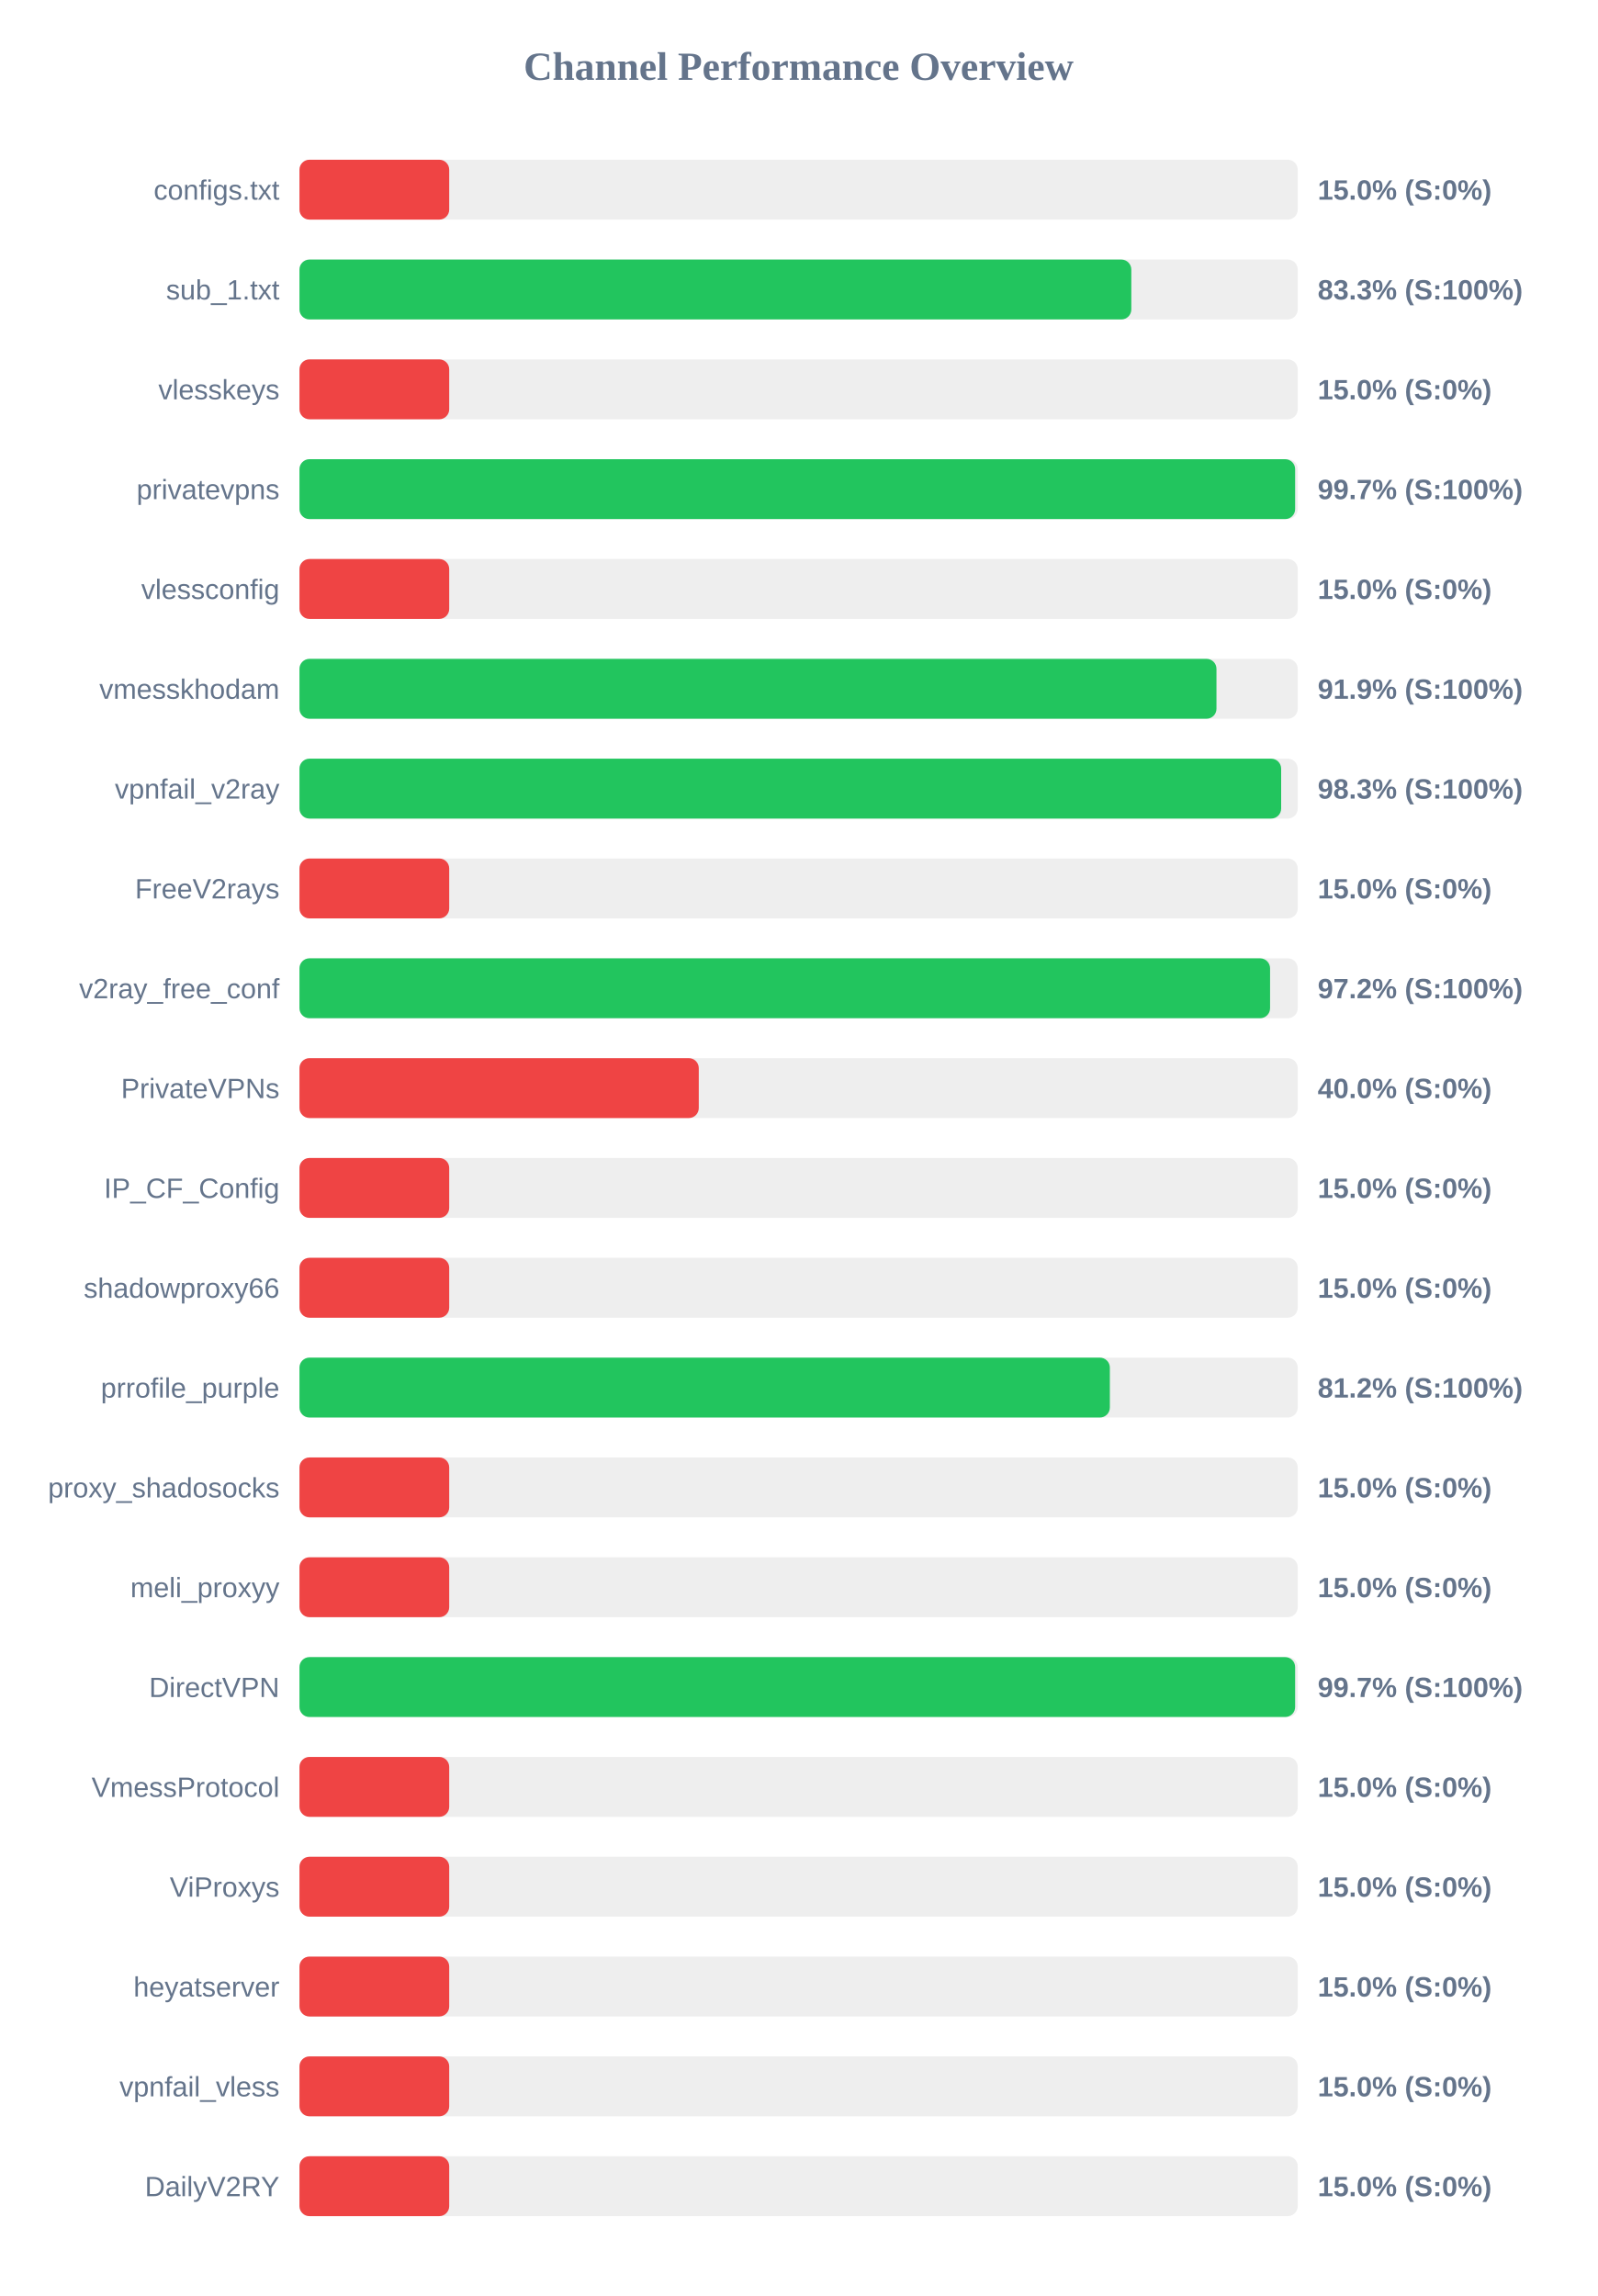
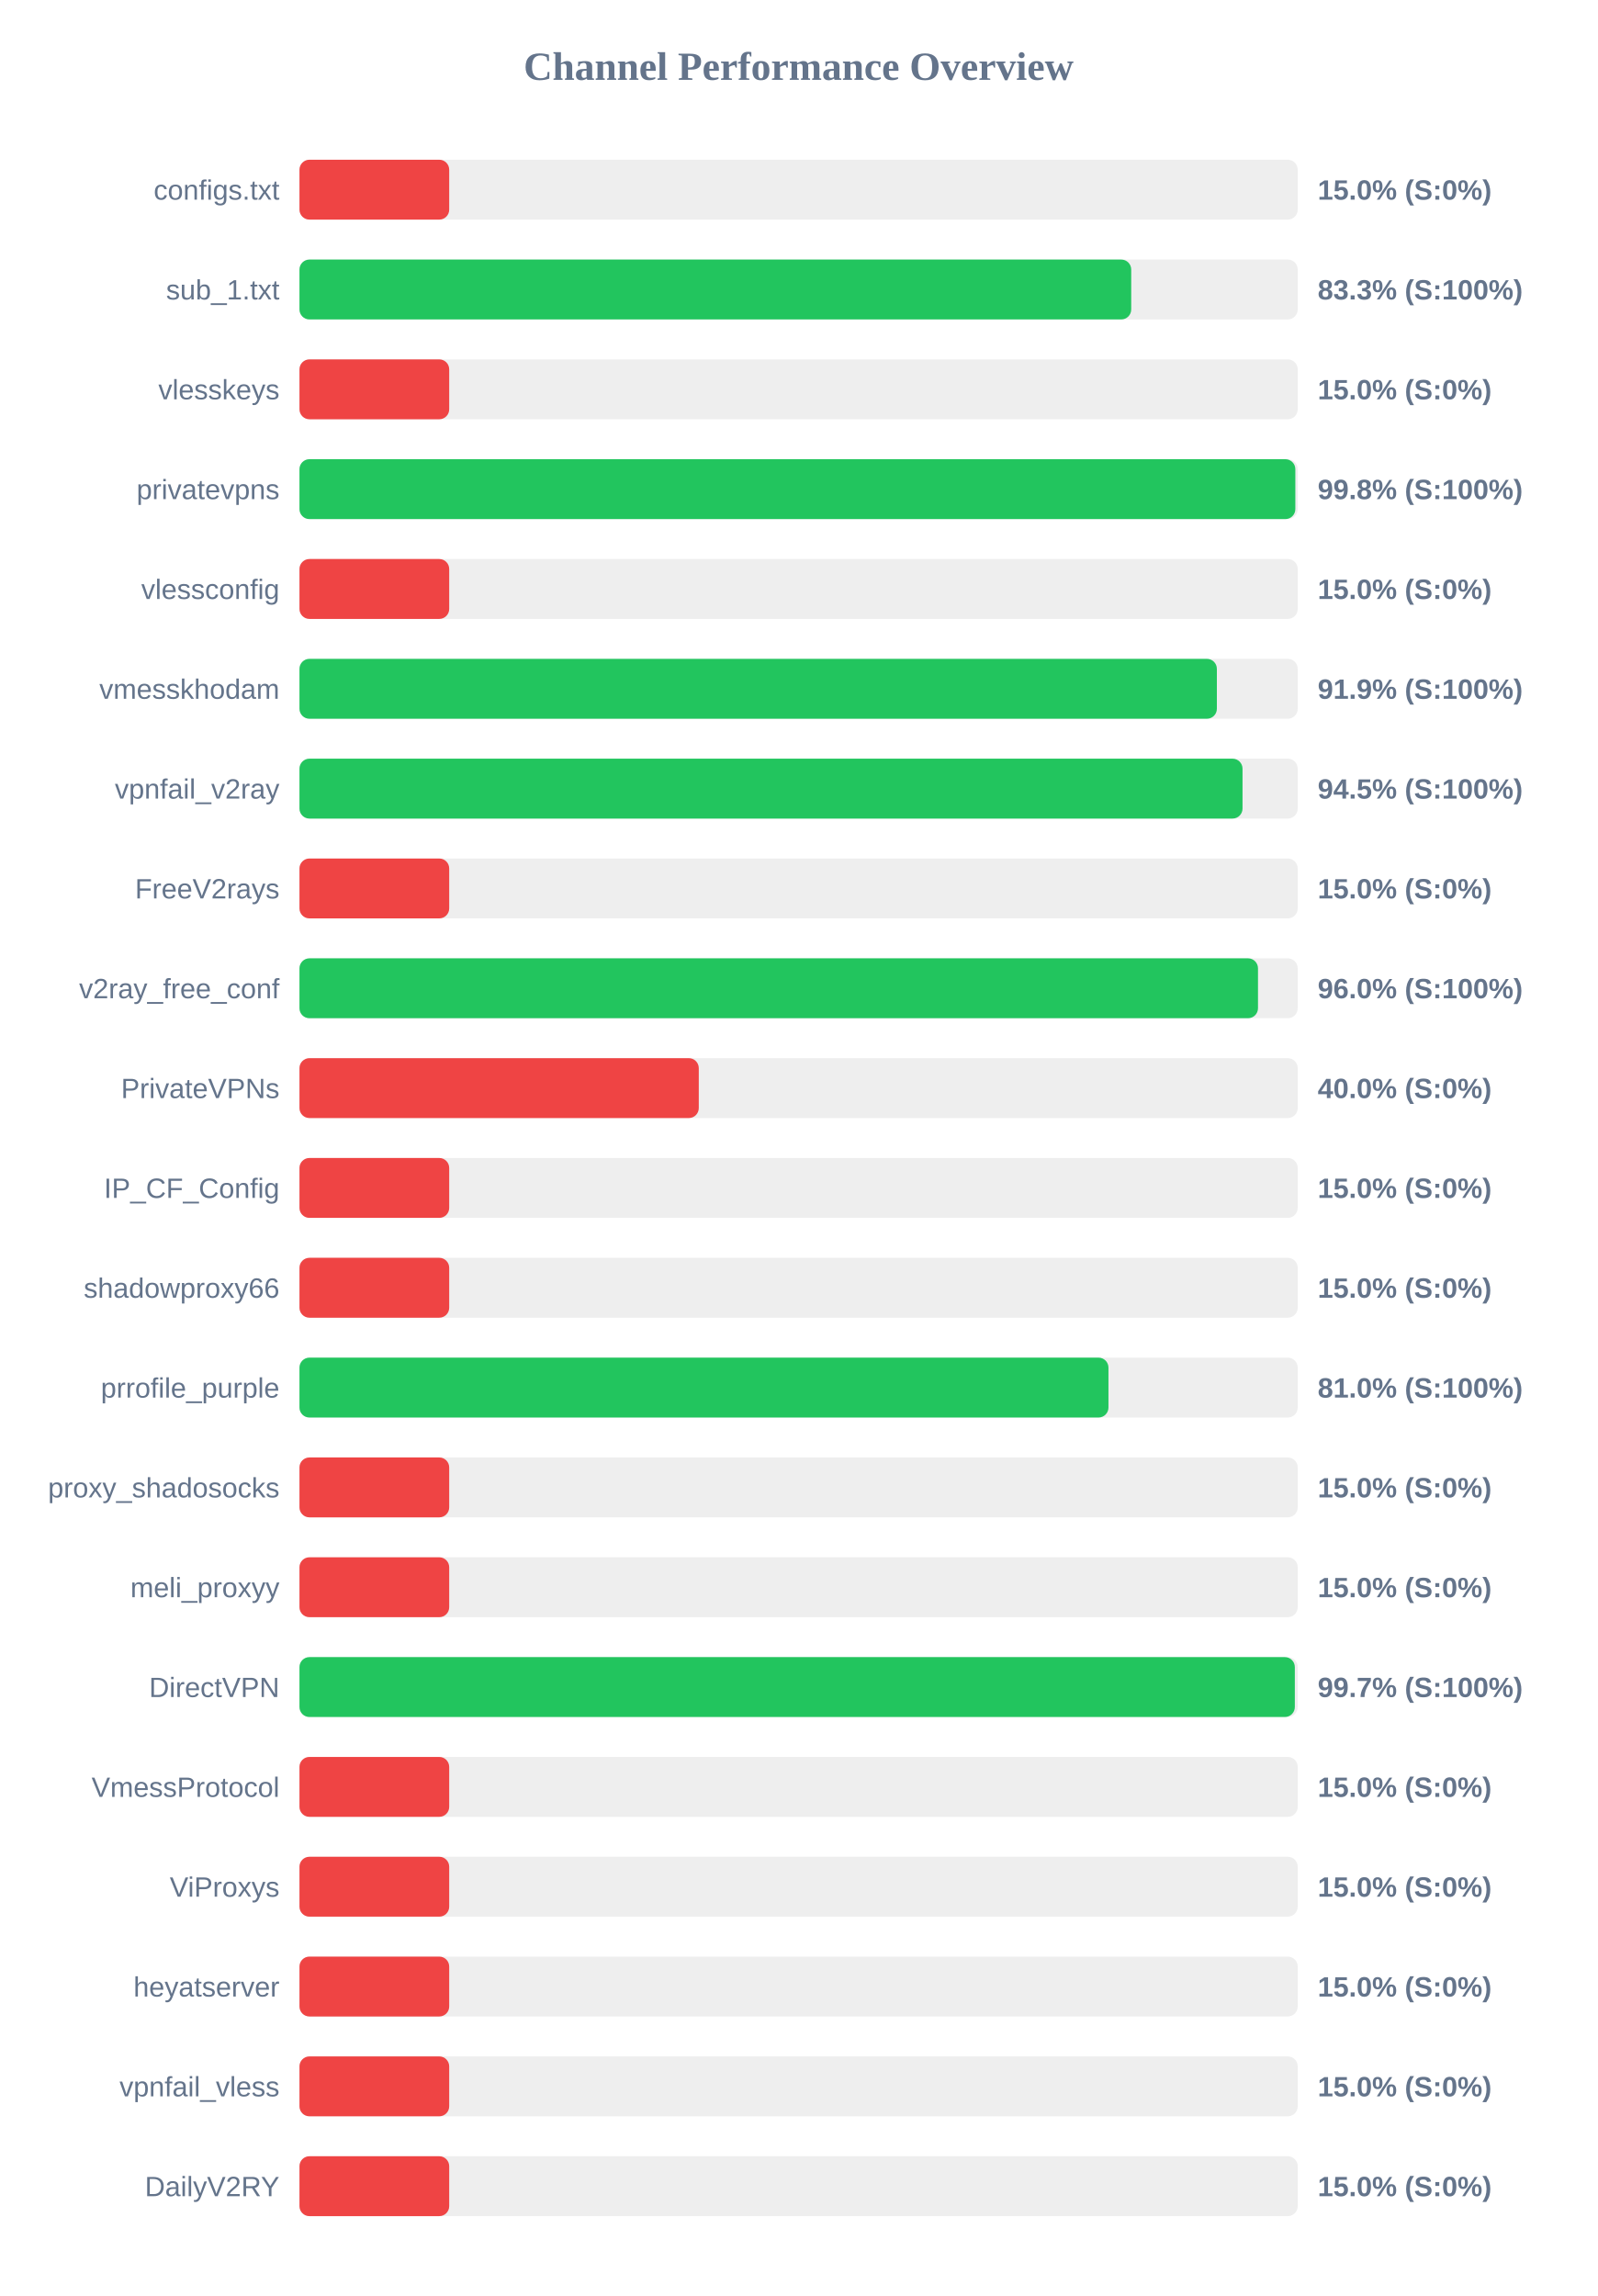
<svg xmlns="http://www.w3.org/2000/svg" width="800" height="1150" version="1.1">
  <style>
        .row { font: 14px Arial; fill: #64748b; }
        .score { font: bold 14px Arial; fill: #64748b; }
    </style>
  <text x="400" y="40" text-anchor="middle" font-size="20px" font-weight="bold" fill="#64748b">Channel Performance Overview</text>
  <rect x="150" y="80" width="500" height="30" fill="#eee" rx="5" />
  <rect x="150" y="80" width="75.0" height="30" fill="#ef4444" rx="5" />
  <text x="140" y="100" text-anchor="end" class="row">configs.txt</text>
  <text x="660" y="100" text-anchor="start" class="score">15.0% (S:0%)</text>
  <rect x="150" y="130" width="500" height="30" fill="#eee" rx="5" />
-   <rect x="150" y="130" width="416.65" height="30" fill="#22c55e" rx="5" />
+   <rect x="150" y="130" width="416.6" height="30" fill="#22c55e" rx="5" />
  <text x="140" y="150" text-anchor="end" class="row">sub_1.txt</text>
  <text x="660" y="150" text-anchor="start" class="score">83.3% (S:100%)</text>
  <rect x="150" y="180" width="500" height="30" fill="#eee" rx="5" />
  <rect x="150" y="180" width="75.0" height="30" fill="#ef4444" rx="5" />
  <text x="140" y="200" text-anchor="end" class="row">vlesskeys</text>
  <text x="660" y="200" text-anchor="start" class="score">15.0% (S:0%)</text>
  <rect x="150" y="230" width="500" height="30" fill="#eee" rx="5" />
-   <rect x="150" y="230" width="498.7" height="30" fill="#22c55e" rx="5" />
+   <rect x="150" y="230" width="498.8" height="30" fill="#22c55e" rx="5" />
  <text x="140" y="250" text-anchor="end" class="row">privatevpns</text>
-   <text x="660" y="250" text-anchor="start" class="score">99.7% (S:100%)</text>
+   <text x="660" y="250" text-anchor="start" class="score">99.8% (S:100%)</text>
  <rect x="150" y="280" width="500" height="30" fill="#eee" rx="5" />
  <rect x="150" y="280" width="75.0" height="30" fill="#ef4444" rx="5" />
  <text x="140" y="300" text-anchor="end" class="row">vlessconfig</text>
  <text x="660" y="300" text-anchor="start" class="score">15.0% (S:0%)</text>
  <rect x="150" y="330" width="500" height="30" fill="#eee" rx="5" />
-   <rect x="150" y="330" width="459.3" height="30" fill="#22c55e" rx="5" />
+   <rect x="150" y="330" width="459.5" height="30" fill="#22c55e" rx="5" />
  <text x="140" y="350" text-anchor="end" class="row">vmesskhodam</text>
  <text x="660" y="350" text-anchor="start" class="score">91.9% (S:100%)</text>
  <rect x="150" y="380" width="500" height="30" fill="#eee" rx="5" />
-   <rect x="150" y="380" width="491.7" height="30" fill="#22c55e" rx="5" />
+   <rect x="150" y="380" width="472.35" height="30" fill="#22c55e" rx="5" />
  <text x="140" y="400" text-anchor="end" class="row">vpnfail_v2ray</text>
-   <text x="660" y="400" text-anchor="start" class="score">98.3% (S:100%)</text>
+   <text x="660" y="400" text-anchor="start" class="score">94.5% (S:100%)</text>
  <rect x="150" y="430" width="500" height="30" fill="#eee" rx="5" />
  <rect x="150" y="430" width="75.0" height="30" fill="#ef4444" rx="5" />
  <text x="140" y="450" text-anchor="end" class="row">FreeV2rays</text>
  <text x="660" y="450" text-anchor="start" class="score">15.0% (S:0%)</text>
  <rect x="150" y="480" width="500" height="30" fill="#eee" rx="5" />
-   <rect x="150" y="480" width="486.15" height="30" fill="#22c55e" rx="5" />
+   <rect x="150" y="480" width="480.1" height="30" fill="#22c55e" rx="5" />
  <text x="140" y="500" text-anchor="end" class="row">v2ray_free_conf</text>
-   <text x="660" y="500" text-anchor="start" class="score">97.2% (S:100%)</text>
+   <text x="660" y="500" text-anchor="start" class="score">96.0% (S:100%)</text>
  <rect x="150" y="530" width="500" height="30" fill="#eee" rx="5" />
  <rect x="150" y="530" width="200.0" height="30" fill="#ef4444" rx="5" />
  <text x="140" y="550" text-anchor="end" class="row">PrivateVPNs</text>
  <text x="660" y="550" text-anchor="start" class="score">40.0% (S:0%)</text>
  <rect x="150" y="580" width="500" height="30" fill="#eee" rx="5" />
  <rect x="150" y="580" width="75.0" height="30" fill="#ef4444" rx="5" />
  <text x="140" y="600" text-anchor="end" class="row">IP_CF_Config</text>
  <text x="660" y="600" text-anchor="start" class="score">15.0% (S:0%)</text>
  <rect x="150" y="630" width="500" height="30" fill="#eee" rx="5" />
  <rect x="150" y="630" width="75.0" height="30" fill="#ef4444" rx="5" />
  <text x="140" y="650" text-anchor="end" class="row">shadowproxy66</text>
  <text x="660" y="650" text-anchor="start" class="score">15.0% (S:0%)</text>
  <rect x="150" y="680" width="500" height="30" fill="#eee" rx="5" />
-   <rect x="150" y="680" width="405.9" height="30" fill="#22c55e" rx="5" />
+   <rect x="150" y="680" width="405.2" height="30" fill="#22c55e" rx="5" />
  <text x="140" y="700" text-anchor="end" class="row">prrofile_purple</text>
-   <text x="660" y="700" text-anchor="start" class="score">81.2% (S:100%)</text>
+   <text x="660" y="700" text-anchor="start" class="score">81.0% (S:100%)</text>
  <rect x="150" y="730" width="500" height="30" fill="#eee" rx="5" />
  <rect x="150" y="730" width="75.0" height="30" fill="#ef4444" rx="5" />
  <text x="140" y="750" text-anchor="end" class="row">proxy_shadosocks</text>
  <text x="660" y="750" text-anchor="start" class="score">15.0% (S:0%)</text>
  <rect x="150" y="780" width="500" height="30" fill="#eee" rx="5" />
  <rect x="150" y="780" width="75.0" height="30" fill="#ef4444" rx="5" />
  <text x="140" y="800" text-anchor="end" class="row">meli_proxyy</text>
  <text x="660" y="800" text-anchor="start" class="score">15.0% (S:0%)</text>
  <rect x="150" y="830" width="500" height="30" fill="#eee" rx="5" />
-   <rect x="150" y="830" width="498.7" height="30" fill="#22c55e" rx="5" />
+   <rect x="150" y="830" width="498.55" height="30" fill="#22c55e" rx="5" />
  <text x="140" y="850" text-anchor="end" class="row">DirectVPN</text>
  <text x="660" y="850" text-anchor="start" class="score">99.7% (S:100%)</text>
  <rect x="150" y="880" width="500" height="30" fill="#eee" rx="5" />
  <rect x="150" y="880" width="75.0" height="30" fill="#ef4444" rx="5" />
  <text x="140" y="900" text-anchor="end" class="row">VmessProtocol</text>
  <text x="660" y="900" text-anchor="start" class="score">15.0% (S:0%)</text>
  <rect x="150" y="930" width="500" height="30" fill="#eee" rx="5" />
  <rect x="150" y="930" width="75.0" height="30" fill="#ef4444" rx="5" />
  <text x="140" y="950" text-anchor="end" class="row">ViProxys</text>
  <text x="660" y="950" text-anchor="start" class="score">15.0% (S:0%)</text>
  <rect x="150" y="980" width="500" height="30" fill="#eee" rx="5" />
  <rect x="150" y="980" width="75.0" height="30" fill="#ef4444" rx="5" />
  <text x="140" y="1000" text-anchor="end" class="row">heyatserver</text>
  <text x="660" y="1000" text-anchor="start" class="score">15.0% (S:0%)</text>
  <rect x="150" y="1030" width="500" height="30" fill="#eee" rx="5" />
  <rect x="150" y="1030" width="75.0" height="30" fill="#ef4444" rx="5" />
  <text x="140" y="1050" text-anchor="end" class="row">vpnfail_vless</text>
  <text x="660" y="1050" text-anchor="start" class="score">15.0% (S:0%)</text>
  <rect x="150" y="1080" width="500" height="30" fill="#eee" rx="5" />
  <rect x="150" y="1080" width="75.0" height="30" fill="#ef4444" rx="5" />
  <text x="140" y="1100" text-anchor="end" class="row">DailyV2RY</text>
  <text x="660" y="1100" text-anchor="start" class="score">15.0% (S:0%)</text>
</svg>
